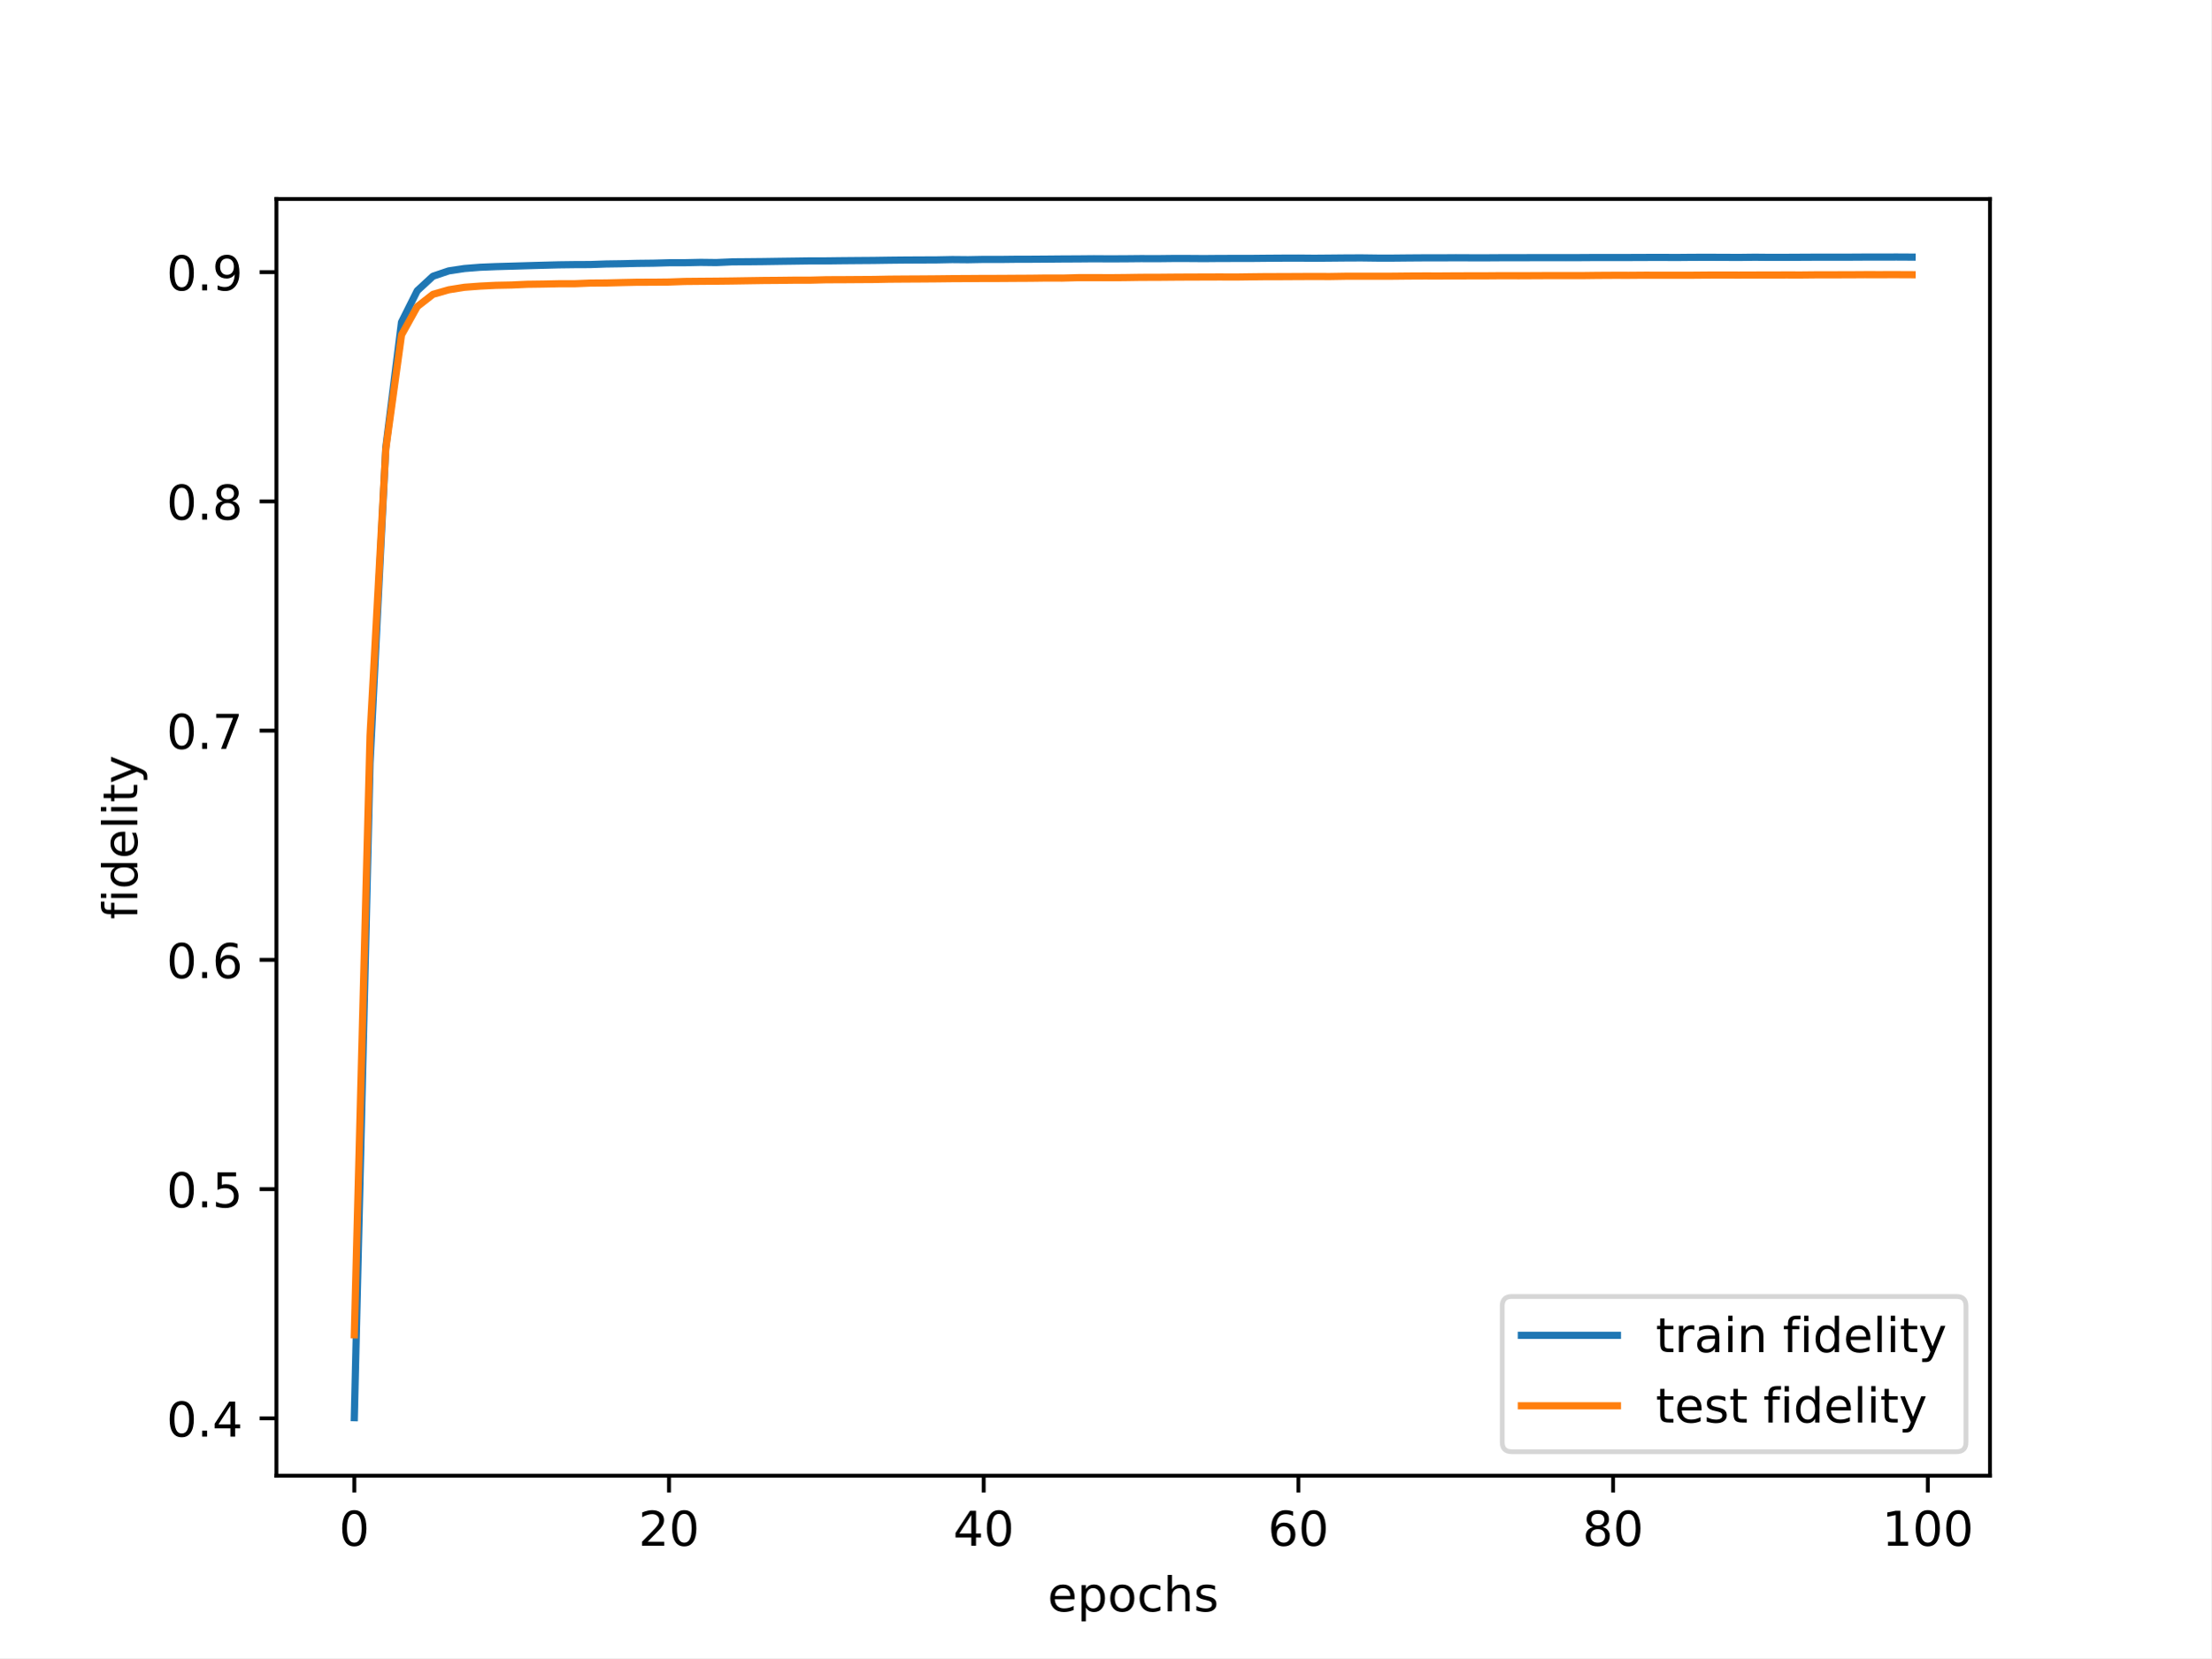
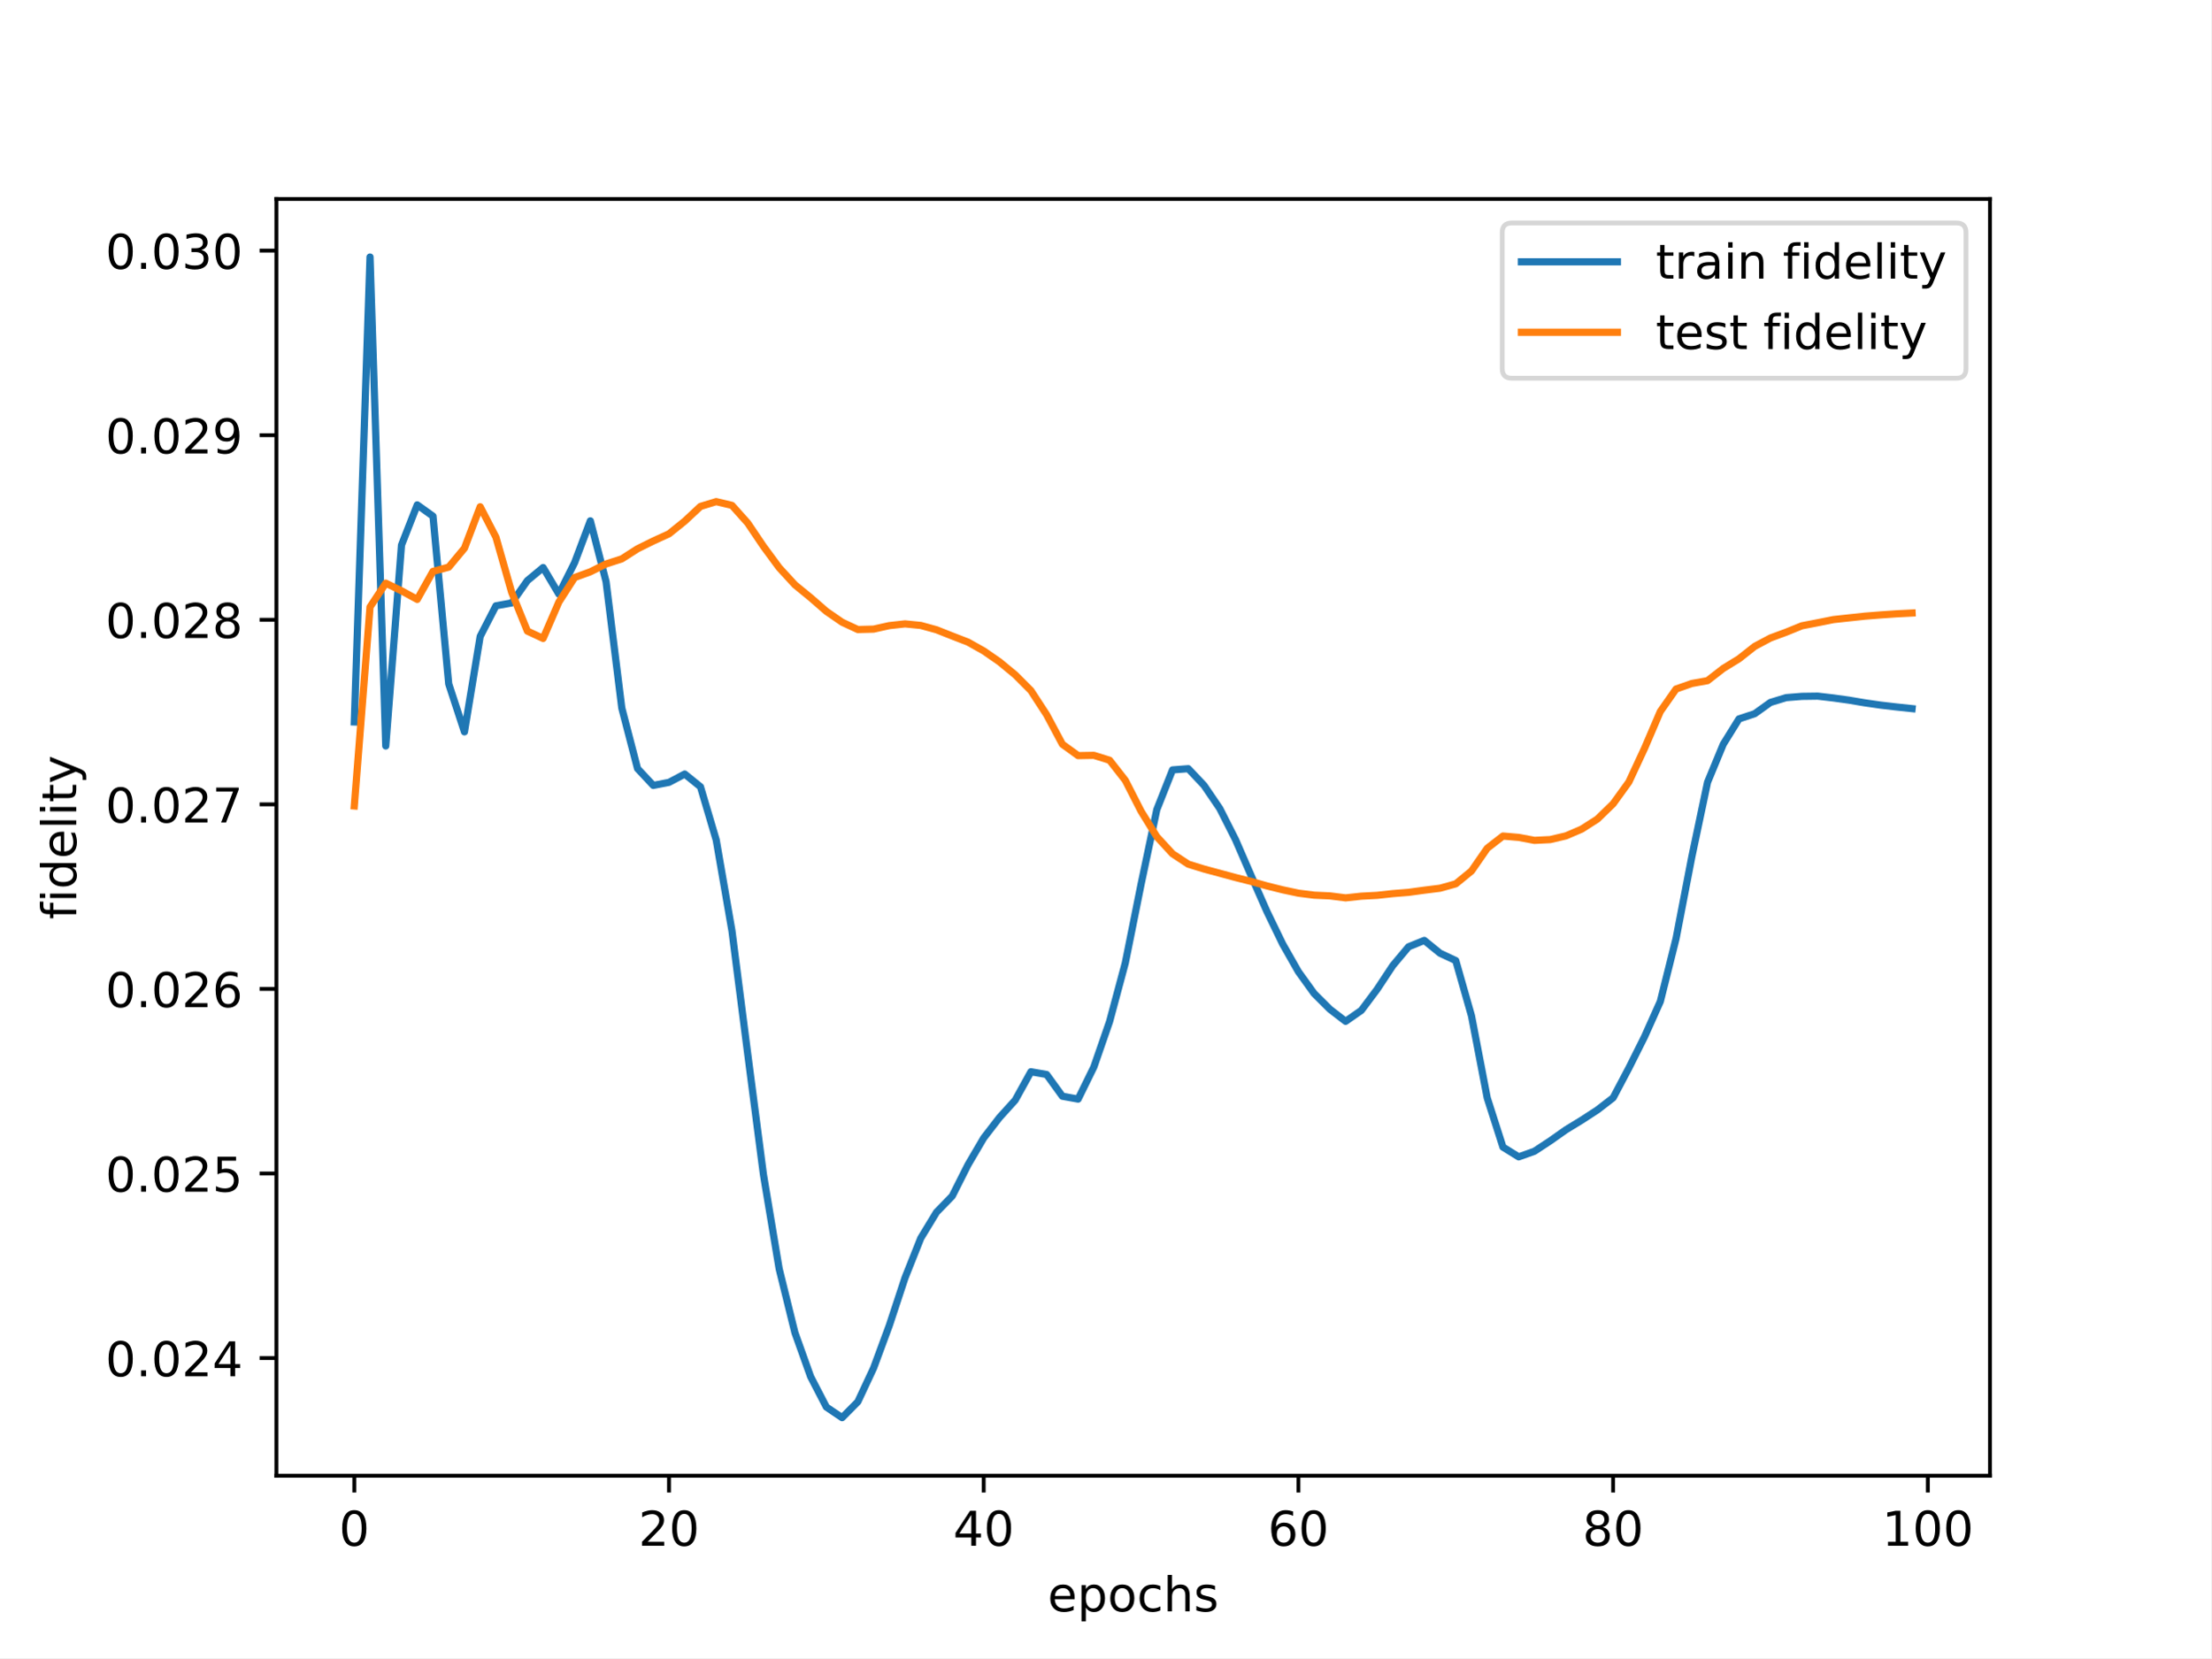
<svg xmlns="http://www.w3.org/2000/svg" xmlns:xlink="http://www.w3.org/1999/xlink" width="460.8pt" height="345.6pt" viewBox="0 0 460.8 345.6" version="1.1">
  <defs>
    <style type="text/css">*{stroke-linejoin: round; stroke-linecap: butt}</style>
  </defs>
  <g id="figure_1">
    <g id="patch_1">
      <path d="M 0 345.6  L 460.8 345.6  L 460.8 0  L 0 0  z " style="fill: #ffffff" />
    </g>
    <g id="axes_1">
      <g id="patch_2">
        <path d="M 57.6 307.584  L 414.72 307.584  L 414.72 41.472  L 57.6 41.472  z " style="fill: #ffffff" />
      </g>
      <g id="matplotlib.axis_1">
        <g id="xtick_1">
          <g id="line2d_1">
            <defs>
-               <path id="m74cea4666a" d="M 0 0  L 0 3.5  " style="stroke: #000000; stroke-width: 0.8" />
-             </defs>
-             <g>
-               <use xlink:href="#m74cea4666a" x="73.833" y="307.584" style="stroke: #000000; stroke-width: 0.8" />
+               <path id="m52a71d05e4" d="M 0 0  L 0 3.5  " style="stroke: #000000; stroke-width: 0.8" />
+             </defs>
+             <g>
+               <use xlink:href="#m52a71d05e4" x="73.833" y="307.584" style="stroke: #000000; stroke-width: 0.8" />
            </g>
          </g>
          <g id="text_1">
            <g transform="translate(70.65148 322.1824) scale(0.1 -0.1)">
              <defs>
                <path id="DejaVuSans-30" d="M 2034 4250  Q 1547 4250 1301 3770  Q 1056 3291 1056 2328  Q 1056 1369 1301 889  Q 1547 409 2034 409  Q 2525 409 2770 889  Q 3016 1369 3016 2328  Q 3016 3291 2770 3770  Q 2525 4250 2034 4250  z M 2034 4750  Q 2819 4750 3233 4129  Q 3647 3509 3647 2328  Q 3647 1150 3233 529  Q 2819 -91 2034 -91  Q 1250 -91 836 529  Q 422 1150 422 2328  Q 422 3509 836 4129  Q 1250 4750 2034 4750  z " transform="scale(0.015625)" />
              </defs>
              <use xlink:href="#DejaVuSans-30" />
            </g>
          </g>
        </g>
        <g id="xtick_2">
          <g id="line2d_2">
            <g>
-               <use xlink:href="#m74cea4666a" x="139.42" y="307.584" style="stroke: #000000; stroke-width: 0.8" />
+               <use xlink:href="#m52a71d05e4" x="139.42" y="307.584" style="stroke: #000000; stroke-width: 0.8" />
            </g>
          </g>
          <g id="text_2">
            <g transform="translate(133.057 322.1824) scale(0.1 -0.1)">
              <defs>
                <path id="DejaVuSans-32" d="M 1228 531  L 3431 531  L 3431 0  L 469 0  L 469 531  Q 828 903 1448 1529  Q 2069 2156 2228 2338  Q 2531 2678 2651 2914  Q 2772 3150 2772 3378  Q 2772 3750 2511 3984  Q 2250 4219 1831 4219  Q 1534 4219 1204 4116  Q 875 4013 500 3803  L 500 4441  Q 881 4594 1212 4672  Q 1544 4750 1819 4750  Q 2544 4750 2975 4387  Q 3406 4025 3406 3419  Q 3406 3131 3298 2873  Q 3191 2616 2906 2266  Q 2828 2175 2409 1742  Q 1991 1309 1228 531  z " transform="scale(0.015625)" />
              </defs>
              <use xlink:href="#DejaVuSans-32" />
              <use xlink:href="#DejaVuSans-30" x="63.623" />
            </g>
          </g>
        </g>
        <g id="xtick_3">
          <g id="line2d_3">
            <g>
-               <use xlink:href="#m74cea4666a" x="205.006" y="307.584" style="stroke: #000000; stroke-width: 0.8" />
+               <use xlink:href="#m52a71d05e4" x="205.006" y="307.584" style="stroke: #000000; stroke-width: 0.8" />
            </g>
          </g>
          <g id="text_3">
            <g transform="translate(198.6438 322.1824) scale(0.1 -0.1)">
              <defs>
                <path id="DejaVuSans-34" d="M 2419 4116  L 825 1625  L 2419 1625  L 2419 4116  z M 2253 4666  L 3047 4666  L 3047 1625  L 3713 1625  L 3713 1100  L 3047 1100  L 3047 0  L 2419 0  L 2419 1100  L 313 1100  L 313 1709  L 2253 4666  z " transform="scale(0.015625)" />
              </defs>
              <use xlink:href="#DejaVuSans-34" />
              <use xlink:href="#DejaVuSans-30" x="63.623" />
            </g>
          </g>
        </g>
        <g id="xtick_4">
          <g id="line2d_4">
            <g>
-               <use xlink:href="#m74cea4666a" x="270.593" y="307.584" style="stroke: #000000; stroke-width: 0.8" />
+               <use xlink:href="#m52a71d05e4" x="270.593" y="307.584" style="stroke: #000000; stroke-width: 0.8" />
            </g>
          </g>
          <g id="text_4">
            <g transform="translate(264.2306 322.1824) scale(0.1 -0.1)">
              <defs>
                <path id="DejaVuSans-36" d="M 2113 2584  Q 1688 2584 1439 2293  Q 1191 2003 1191 1497  Q 1191 994 1439 701  Q 1688 409 2113 409  Q 2538 409 2786 701  Q 3034 994 3034 1497  Q 3034 2003 2786 2293  Q 2538 2584 2113 2584  z M 3366 4563  L 3366 3988  Q 3128 4100 2886 4159  Q 2644 4219 2406 4219  Q 1781 4219 1451 3797  Q 1122 3375 1075 2522  Q 1259 2794 1537 2939  Q 1816 3084 2150 3084  Q 2853 3084 3261 2657  Q 3669 2231 3669 1497  Q 3669 778 3244 343  Q 2819 -91 2113 -91  Q 1303 -91 875 529  Q 447 1150 447 2328  Q 447 3434 972 4092  Q 1497 4750 2381 4750  Q 2619 4750 2861 4703  Q 3103 4656 3366 4563  z " transform="scale(0.015625)" />
              </defs>
              <use xlink:href="#DejaVuSans-36" />
              <use xlink:href="#DejaVuSans-30" x="63.623" />
            </g>
          </g>
        </g>
        <g id="xtick_5">
          <g id="line2d_5">
            <g>
-               <use xlink:href="#m74cea4666a" x="336.18" y="307.584" style="stroke: #000000; stroke-width: 0.8" />
+               <use xlink:href="#m52a71d05e4" x="336.18" y="307.584" style="stroke: #000000; stroke-width: 0.8" />
            </g>
          </g>
          <g id="text_5">
            <g transform="translate(329.8173 322.1824) scale(0.1 -0.1)">
              <defs>
                <path id="DejaVuSans-38" d="M 2034 2216  Q 1584 2216 1326 1975  Q 1069 1734 1069 1313  Q 1069 891 1326 650  Q 1584 409 2034 409  Q 2484 409 2743 651  Q 3003 894 3003 1313  Q 3003 1734 2745 1975  Q 2488 2216 2034 2216  z M 1403 2484  Q 997 2584 770 2862  Q 544 3141 544 3541  Q 544 4100 942 4425  Q 1341 4750 2034 4750  Q 2731 4750 3128 4425  Q 3525 4100 3525 3541  Q 3525 3141 3298 2862  Q 3072 2584 2669 2484  Q 3125 2378 3379 2068  Q 3634 1759 3634 1313  Q 3634 634 3220 271  Q 2806 -91 2034 -91  Q 1263 -91 848 271  Q 434 634 434 1313  Q 434 1759 690 2068  Q 947 2378 1403 2484  z M 1172 3481  Q 1172 3119 1398 2916  Q 1625 2713 2034 2713  Q 2441 2713 2670 2916  Q 2900 3119 2900 3481  Q 2900 3844 2670 4047  Q 2441 4250 2034 4250  Q 1625 4250 1398 4047  Q 1172 3844 1172 3481  z " transform="scale(0.015625)" />
              </defs>
              <use xlink:href="#DejaVuSans-38" />
              <use xlink:href="#DejaVuSans-30" x="63.623" />
            </g>
          </g>
        </g>
        <g id="xtick_6">
          <g id="line2d_6">
            <g>
-               <use xlink:href="#m74cea4666a" x="401.767" y="307.584" style="stroke: #000000; stroke-width: 0.8" />
+               <use xlink:href="#m52a71d05e4" x="401.767" y="307.584" style="stroke: #000000; stroke-width: 0.8" />
            </g>
          </g>
          <g id="text_6">
            <g transform="translate(392.2229 322.1824) scale(0.1 -0.1)">
              <defs>
                <path id="DejaVuSans-31" d="M 794 531  L 1825 531  L 1825 4091  L 703 3866  L 703 4441  L 1819 4666  L 2450 4666  L 2450 531  L 3481 531  L 3481 0  L 794 0  L 794 531  z " transform="scale(0.015625)" />
              </defs>
              <use xlink:href="#DejaVuSans-31" />
              <use xlink:href="#DejaVuSans-30" x="63.623" />
              <use xlink:href="#DejaVuSans-30" x="127.246" />
            </g>
          </g>
        </g>
        <g id="text_7">
          <g transform="translate(218.3272 335.8606) scale(0.1 -0.1)">
            <defs>
              <path id="DejaVuSans-65" d="M 3597 1894  L 3597 1613  L 953 1613  Q 991 1019 1311 708  Q 1631 397 2203 397  Q 2534 397 2845 478  Q 3156 559 3463 722  L 3463 178  Q 3153 47 2828 -22  Q 2503 -91 2169 -91  Q 1331 -91 842 396  Q 353 884 353 1716  Q 353 2575 817 3079  Q 1281 3584 2069 3584  Q 2775 3584 3186 3129  Q 3597 2675 3597 1894  z M 3022 2063  Q 3016 2534 2758 2815  Q 2500 3097 2075 3097  Q 1594 3097 1305 2825  Q 1016 2553 972 2059  L 3022 2063  z " transform="scale(0.015625)" />
              <path id="DejaVuSans-70" d="M 1159 525  L 1159 -1331  L 581 -1331  L 581 3500  L 1159 3500  L 1159 2969  Q 1341 3281 1617 3432  Q 1894 3584 2278 3584  Q 2916 3584 3314 3078  Q 3713 2572 3713 1747  Q 3713 922 3314 415  Q 2916 -91 2278 -91  Q 1894 -91 1617 61  Q 1341 213 1159 525  z M 3116 1747  Q 3116 2381 2855 2742  Q 2594 3103 2138 3103  Q 1681 3103 1420 2742  Q 1159 2381 1159 1747  Q 1159 1113 1420 752  Q 1681 391 2138 391  Q 2594 391 2855 752  Q 3116 1113 3116 1747  z " transform="scale(0.015625)" />
              <path id="DejaVuSans-6f" d="M 1959 3097  Q 1497 3097 1228 2736  Q 959 2375 959 1747  Q 959 1119 1226 758  Q 1494 397 1959 397  Q 2419 397 2687 759  Q 2956 1122 2956 1747  Q 2956 2369 2687 2733  Q 2419 3097 1959 3097  z M 1959 3584  Q 2709 3584 3137 3096  Q 3566 2609 3566 1747  Q 3566 888 3137 398  Q 2709 -91 1959 -91  Q 1206 -91 779 398  Q 353 888 353 1747  Q 353 2609 779 3096  Q 1206 3584 1959 3584  z " transform="scale(0.015625)" />
              <path id="DejaVuSans-63" d="M 3122 3366  L 3122 2828  Q 2878 2963 2633 3030  Q 2388 3097 2138 3097  Q 1578 3097 1268 2742  Q 959 2388 959 1747  Q 959 1106 1268 751  Q 1578 397 2138 397  Q 2388 397 2633 464  Q 2878 531 3122 666  L 3122 134  Q 2881 22 2623 -34  Q 2366 -91 2075 -91  Q 1284 -91 818 406  Q 353 903 353 1747  Q 353 2603 823 3093  Q 1294 3584 2113 3584  Q 2378 3584 2631 3529  Q 2884 3475 3122 3366  z " transform="scale(0.015625)" />
              <path id="DejaVuSans-68" d="M 3513 2113  L 3513 0  L 2938 0  L 2938 2094  Q 2938 2591 2744 2837  Q 2550 3084 2163 3084  Q 1697 3084 1428 2787  Q 1159 2491 1159 1978  L 1159 0  L 581 0  L 581 4863  L 1159 4863  L 1159 2956  Q 1366 3272 1645 3428  Q 1925 3584 2291 3584  Q 2894 3584 3203 3211  Q 3513 2838 3513 2113  z " transform="scale(0.015625)" />
              <path id="DejaVuSans-73" d="M 2834 3397  L 2834 2853  Q 2591 2978 2328 3040  Q 2066 3103 1784 3103  Q 1356 3103 1142 2972  Q 928 2841 928 2578  Q 928 2378 1081 2264  Q 1234 2150 1697 2047  L 1894 2003  Q 2506 1872 2764 1633  Q 3022 1394 3022 966  Q 3022 478 2636 193  Q 2250 -91 1575 -91  Q 1294 -91 989 -36  Q 684 19 347 128  L 347 722  Q 666 556 975 473  Q 1284 391 1588 391  Q 1994 391 2212 530  Q 2431 669 2431 922  Q 2431 1156 2273 1281  Q 2116 1406 1581 1522  L 1381 1569  Q 847 1681 609 1914  Q 372 2147 372 2553  Q 372 3047 722 3315  Q 1072 3584 1716 3584  Q 2034 3584 2315 3537  Q 2597 3491 2834 3397  z " transform="scale(0.015625)" />
            </defs>
            <use xlink:href="#DejaVuSans-65" />
            <use xlink:href="#DejaVuSans-70" x="61.523" />
            <use xlink:href="#DejaVuSans-6f" x="125" />
            <use xlink:href="#DejaVuSans-63" x="186.182" />
            <use xlink:href="#DejaVuSans-68" x="241.162" />
            <use xlink:href="#DejaVuSans-73" x="304.541" />
          </g>
        </g>
      </g>
      <g id="matplotlib.axis_2">
        <g id="ytick_1">
          <g id="line2d_7">
            <defs>
-               <path id="md22a9fe291" d="M 0 0  L -3.5 0  " style="stroke: #000000; stroke-width: 0.8" />
-             </defs>
-             <g>
-               <use xlink:href="#md22a9fe291" x="57.6" y="295.633" style="stroke: #000000; stroke-width: 0.8" />
+               <path id="m3e9e6fd656" d="M 0 0  L -3.5 0  " style="stroke: #000000; stroke-width: 0.8" />
+             </defs>
+             <g>
+               <use xlink:href="#m3e9e6fd656" x="57.6" y="283.065" style="stroke: #000000; stroke-width: 0.8" />
            </g>
          </g>
          <g id="text_8">
-             <g transform="translate(34.69687 299.4325) scale(0.1 -0.1)">
+             <g transform="translate(21.97188 286.8638) scale(0.1 -0.1)">
              <defs>
                <path id="DejaVuSans-2e" d="M 684 794  L 1344 794  L 1344 0  L 684 0  L 684 794  z " transform="scale(0.015625)" />
              </defs>
              <use xlink:href="#DejaVuSans-30" />
              <use xlink:href="#DejaVuSans-2e" x="63.623" />
-               <use xlink:href="#DejaVuSans-34" x="95.41" />
+               <use xlink:href="#DejaVuSans-30" x="95.41" />
+               <use xlink:href="#DejaVuSans-32" x="159.033" />
+               <use xlink:href="#DejaVuSans-34" x="222.656" />
            </g>
          </g>
        </g>
        <g id="ytick_2">
          <g id="line2d_8">
            <g>
-               <use xlink:href="#md22a9fe291" x="57.6" y="247.85" style="stroke: #000000; stroke-width: 0.8" />
+               <use xlink:href="#m3e9e6fd656" x="57.6" y="244.593" style="stroke: #000000; stroke-width: 0.8" />
            </g>
          </g>
          <g id="text_9">
-             <g transform="translate(34.69687 251.6495) scale(0.1 -0.1)">
+             <g transform="translate(21.97188 248.3918) scale(0.1 -0.1)">
              <defs>
                <path id="DejaVuSans-35" d="M 691 4666  L 3169 4666  L 3169 4134  L 1269 4134  L 1269 2991  Q 1406 3038 1543 3061  Q 1681 3084 1819 3084  Q 2600 3084 3056 2656  Q 3513 2228 3513 1497  Q 3513 744 3044 326  Q 2575 -91 1722 -91  Q 1428 -91 1123 -41  Q 819 9 494 109  L 494 744  Q 775 591 1075 516  Q 1375 441 1709 441  Q 2250 441 2565 725  Q 2881 1009 2881 1497  Q 2881 1984 2565 2268  Q 2250 2553 1709 2553  Q 1456 2553 1204 2497  Q 953 2441 691 2322  L 691 4666  z " transform="scale(0.015625)" />
              </defs>
              <use xlink:href="#DejaVuSans-30" />
              <use xlink:href="#DejaVuSans-2e" x="63.623" />
-               <use xlink:href="#DejaVuSans-35" x="95.41" />
+               <use xlink:href="#DejaVuSans-30" x="95.41" />
+               <use xlink:href="#DejaVuSans-32" x="159.033" />
+               <use xlink:href="#DejaVuSans-35" x="222.656" />
            </g>
          </g>
        </g>
        <g id="ytick_3">
          <g id="line2d_9">
            <g>
-               <use xlink:href="#md22a9fe291" x="57.6" y="200.067" style="stroke: #000000; stroke-width: 0.8" />
+               <use xlink:href="#m3e9e6fd656" x="57.6" y="206.121" style="stroke: #000000; stroke-width: 0.8" />
            </g>
          </g>
          <g id="text_10">
-             <g transform="translate(34.69687 203.8665) scale(0.1 -0.1)">
-               <use xlink:href="#DejaVuSans-30" />
-               <use xlink:href="#DejaVuSans-2e" x="63.623" />
-               <use xlink:href="#DejaVuSans-36" x="95.41" />
+             <g transform="translate(21.97188 209.9198) scale(0.1 -0.1)">
+               <use xlink:href="#DejaVuSans-30" />
+               <use xlink:href="#DejaVuSans-2e" x="63.623" />
+               <use xlink:href="#DejaVuSans-30" x="95.41" />
+               <use xlink:href="#DejaVuSans-32" x="159.033" />
+               <use xlink:href="#DejaVuSans-36" x="222.656" />
            </g>
          </g>
        </g>
        <g id="ytick_4">
          <g id="line2d_10">
            <g>
-               <use xlink:href="#md22a9fe291" x="57.6" y="152.284" style="stroke: #000000; stroke-width: 0.8" />
+               <use xlink:href="#m3e9e6fd656" x="57.6" y="167.649" style="stroke: #000000; stroke-width: 0.8" />
            </g>
          </g>
          <g id="text_11">
-             <g transform="translate(34.69687 156.0834) scale(0.1 -0.1)">
+             <g transform="translate(21.97188 171.4478) scale(0.1 -0.1)">
              <defs>
                <path id="DejaVuSans-37" d="M 525 4666  L 3525 4666  L 3525 4397  L 1831 0  L 1172 0  L 2766 4134  L 525 4134  L 525 4666  z " transform="scale(0.015625)" />
              </defs>
              <use xlink:href="#DejaVuSans-30" />
              <use xlink:href="#DejaVuSans-2e" x="63.623" />
-               <use xlink:href="#DejaVuSans-37" x="95.41" />
+               <use xlink:href="#DejaVuSans-30" x="95.41" />
+               <use xlink:href="#DejaVuSans-32" x="159.033" />
+               <use xlink:href="#DejaVuSans-37" x="222.656" />
            </g>
          </g>
        </g>
        <g id="ytick_5">
          <g id="line2d_11">
            <g>
-               <use xlink:href="#md22a9fe291" x="57.6" y="104.501" style="stroke: #000000; stroke-width: 0.8" />
+               <use xlink:href="#m3e9e6fd656" x="57.6" y="129.177" style="stroke: #000000; stroke-width: 0.8" />
            </g>
          </g>
          <g id="text_12">
-             <g transform="translate(34.69687 108.3004) scale(0.1 -0.1)">
-               <use xlink:href="#DejaVuSans-30" />
-               <use xlink:href="#DejaVuSans-2e" x="63.623" />
-               <use xlink:href="#DejaVuSans-38" x="95.41" />
+             <g transform="translate(21.97188 132.9757) scale(0.1 -0.1)">
+               <use xlink:href="#DejaVuSans-30" />
+               <use xlink:href="#DejaVuSans-2e" x="63.623" />
+               <use xlink:href="#DejaVuSans-30" x="95.41" />
+               <use xlink:href="#DejaVuSans-32" x="159.033" />
+               <use xlink:href="#DejaVuSans-38" x="222.656" />
            </g>
          </g>
        </g>
        <g id="ytick_6">
          <g id="line2d_12">
            <g>
-               <use xlink:href="#md22a9fe291" x="57.6" y="56.718" style="stroke: #000000; stroke-width: 0.8" />
+               <use xlink:href="#m3e9e6fd656" x="57.6" y="90.705" style="stroke: #000000; stroke-width: 0.8" />
            </g>
          </g>
          <g id="text_13">
-             <g transform="translate(34.69687 60.51734) scale(0.1 -0.1)">
+             <g transform="translate(21.97188 94.50373) scale(0.1 -0.1)">
              <defs>
                <path id="DejaVuSans-39" d="M 703 97  L 703 672  Q 941 559 1184 500  Q 1428 441 1663 441  Q 2288 441 2617 861  Q 2947 1281 2994 2138  Q 2813 1869 2534 1725  Q 2256 1581 1919 1581  Q 1219 1581 811 2004  Q 403 2428 403 3163  Q 403 3881 828 4315  Q 1253 4750 1959 4750  Q 2769 4750 3195 4129  Q 3622 3509 3622 2328  Q 3622 1225 3098 567  Q 2575 -91 1691 -91  Q 1453 -91 1209 -44  Q 966 3 703 97  z M 1959 2075  Q 2384 2075 2632 2365  Q 2881 2656 2881 3163  Q 2881 3666 2632 3958  Q 2384 4250 1959 4250  Q 1534 4250 1286 3958  Q 1038 3666 1038 3163  Q 1038 2656 1286 2365  Q 1534 2075 1959 2075  z " transform="scale(0.015625)" />
              </defs>
              <use xlink:href="#DejaVuSans-30" />
              <use xlink:href="#DejaVuSans-2e" x="63.623" />
-               <use xlink:href="#DejaVuSans-39" x="95.41" />
-             </g>
-           </g>
-         </g>
-         <g id="text_14">
-           <g transform="translate(28.61719 191.6257) rotate(-90) scale(0.1 -0.1)">
+               <use xlink:href="#DejaVuSans-30" x="95.41" />
+               <use xlink:href="#DejaVuSans-32" x="159.033" />
+               <use xlink:href="#DejaVuSans-39" x="222.656" />
+             </g>
+           </g>
+         </g>
+         <g id="ytick_7">
+           <g id="line2d_13">
+             <g>
+               <use xlink:href="#m3e9e6fd656" x="57.6" y="52.232" style="stroke: #000000; stroke-width: 0.8" />
+             </g>
+           </g>
+           <g id="text_14">
+             <g transform="translate(21.97188 56.03171) scale(0.1 -0.1)">
+               <defs>
+                 <path id="DejaVuSans-33" d="M 2597 2516  Q 3050 2419 3304 2112  Q 3559 1806 3559 1356  Q 3559 666 3084 287  Q 2609 -91 1734 -91  Q 1441 -91 1130 -33  Q 819 25 488 141  L 488 750  Q 750 597 1062 519  Q 1375 441 1716 441  Q 2309 441 2620 675  Q 2931 909 2931 1356  Q 2931 1769 2642 2001  Q 2353 2234 1838 2234  L 1294 2234  L 1294 2753  L 1863 2753  Q 2328 2753 2575 2939  Q 2822 3125 2822 3475  Q 2822 3834 2567 4026  Q 2313 4219 1838 4219  Q 1578 4219 1281 4162  Q 984 4106 628 3988  L 628 4550  Q 988 4650 1302 4700  Q 1616 4750 1894 4750  Q 2613 4750 3031 4423  Q 3450 4097 3450 3541  Q 3450 3153 3228 2886  Q 3006 2619 2597 2516  z " transform="scale(0.015625)" />
+               </defs>
+               <use xlink:href="#DejaVuSans-30" />
+               <use xlink:href="#DejaVuSans-2e" x="63.623" />
+               <use xlink:href="#DejaVuSans-30" x="95.41" />
+               <use xlink:href="#DejaVuSans-33" x="159.033" />
+               <use xlink:href="#DejaVuSans-30" x="222.656" />
+             </g>
+           </g>
+         </g>
+         <g id="text_15">
+           <g transform="translate(15.89219 191.6257) rotate(-90) scale(0.1 -0.1)">
            <defs>
              <path id="DejaVuSans-66" d="M 2375 4863  L 2375 4384  L 1825 4384  Q 1516 4384 1395 4259  Q 1275 4134 1275 3809  L 1275 3500  L 2222 3500  L 2222 3053  L 1275 3053  L 1275 0  L 697 0  L 697 3053  L 147 3053  L 147 3500  L 697 3500  L 697 3744  Q 697 4328 969 4595  Q 1241 4863 1831 4863  L 2375 4863  z " transform="scale(0.015625)" />
              <path id="DejaVuSans-69" d="M 603 3500  L 1178 3500  L 1178 0  L 603 0  L 603 3500  z M 603 4863  L 1178 4863  L 1178 4134  L 603 4134  L 603 4863  z " transform="scale(0.015625)" />
              <path id="DejaVuSans-64" d="M 2906 2969  L 2906 4863  L 3481 4863  L 3481 0  L 2906 0  L 2906 525  Q 2725 213 2448 61  Q 2172 -91 1784 -91  Q 1150 -91 751 415  Q 353 922 353 1747  Q 353 2572 751 3078  Q 1150 3584 1784 3584  Q 2172 3584 2448 3432  Q 2725 3281 2906 2969  z M 947 1747  Q 947 1113 1208 752  Q 1469 391 1925 391  Q 2381 391 2643 752  Q 2906 1113 2906 1747  Q 2906 2381 2643 2742  Q 2381 3103 1925 3103  Q 1469 3103 1208 2742  Q 947 2381 947 1747  z " transform="scale(0.015625)" />
              <path id="DejaVuSans-6c" d="M 603 4863  L 1178 4863  L 1178 0  L 603 0  L 603 4863  z " transform="scale(0.015625)" />
              <path id="DejaVuSans-74" d="M 1172 4494  L 1172 3500  L 2356 3500  L 2356 3053  L 1172 3053  L 1172 1153  Q 1172 725 1289 603  Q 1406 481 1766 481  L 2356 481  L 2356 0  L 1766 0  Q 1100 0 847 248  Q 594 497 594 1153  L 594 3053  L 172 3053  L 172 3500  L 594 3500  L 594 4494  L 1172 4494  z " transform="scale(0.015625)" />
              <path id="DejaVuSans-79" d="M 2059 -325  Q 1816 -950 1584 -1140  Q 1353 -1331 966 -1331  L 506 -1331  L 506 -850  L 844 -850  Q 1081 -850 1212 -737  Q 1344 -625 1503 -206  L 1606 56  L 191 3500  L 800 3500  L 1894 763  L 2988 3500  L 3597 3500  L 2059 -325  z " transform="scale(0.015625)" />
            </defs>
            <use xlink:href="#DejaVuSans-66" />
            <use xlink:href="#DejaVuSans-69" x="35.205" />
            <use xlink:href="#DejaVuSans-64" x="62.988" />
            <use xlink:href="#DejaVuSans-65" x="126.465" />
            <use xlink:href="#DejaVuSans-6c" x="187.988" />
            <use xlink:href="#DejaVuSans-69" x="215.771" />
            <use xlink:href="#DejaVuSans-74" x="243.555" />
            <use xlink:href="#DejaVuSans-79" x="282.764" />
          </g>
        </g>
      </g>
-       <g id="line2d_13">
-         <path d="M 73.833 295.488  L 77.112 159.018  L 80.391 93.305  L 83.671 67.144  L 86.95 60.597  L 90.229 57.571  L 93.509 56.461  L 96.788 55.961  L 100.067 55.7  L 103.347 55.566  L 106.626 55.473  L 109.905 55.375  L 113.185 55.282  L 116.464 55.196  L 119.743 55.153  L 123.023 55.138  L 126.302 55.018  L 129.581 54.969  L 132.861 54.89  L 136.14 54.852  L 139.42 54.759  L 142.699 54.755  L 145.978 54.681  L 149.258 54.722  L 152.537 54.573  L 155.816 54.548  L 159.096 54.514  L 162.375 54.463  L 165.654 54.419  L 168.934 54.371  L 172.213 54.369  L 175.492 54.33  L 178.772 54.301  L 182.051 54.277  L 185.33 54.227  L 188.61 54.193  L 191.889 54.176  L 195.168 54.163  L 198.448 54.095  L 201.727 54.126  L 205.006 54.063  L 208.286 54.073  L 211.565 54.034  L 214.844 54.026  L 218.124 54.003  L 221.403 53.972  L 224.682 53.957  L 227.962 53.926  L 231.241 53.947  L 234.52 53.932  L 237.8 53.899  L 241.079 53.912  L 244.358 53.873  L 247.638 53.874  L 250.917 53.898  L 254.196 53.868  L 257.476 53.862  L 260.755 53.858  L 264.034 53.826  L 267.314 53.802  L 270.593 53.791  L 273.872 53.822  L 277.152 53.794  L 280.431 53.763  L 283.71 53.749  L 286.99 53.792  L 290.269 53.794  L 293.548 53.761  L 296.828 53.737  L 300.107 53.741  L 303.386 53.717  L 306.666 53.732  L 309.945 53.733  L 313.224 53.711  L 316.504 53.709  L 319.783 53.702  L 323.062 53.697  L 326.342 53.704  L 329.621 53.692  L 332.9 53.669  L 336.18 53.669  L 339.459 53.67  L 342.739 53.657  L 346.018 53.646  L 349.297 53.665  L 352.577 53.634  L 355.856 53.625  L 359.135 53.637  L 362.415 53.652  L 365.694 53.611  L 368.973 53.642  L 372.253 53.635  L 375.532 53.617  L 378.811 53.599  L 382.091 53.601  L 385.37 53.598  L 388.649 53.578  L 391.929 53.581  L 395.208 53.568  L 398.487 53.587  " clip-path="url(#pf189583d80)" style="fill: none; stroke: #1f77b4; stroke-width: 1.5; stroke-linecap: square" />
-       </g>
      <g id="line2d_14">
-         <path d="M 73.833 278.22  L 77.112 153.342  L 80.391 93.614  L 83.671 69.817  L 86.95 63.908  L 90.229 61.345  L 93.509 60.399  L 96.788 59.874  L 100.067 59.627  L 103.347 59.465  L 106.626 59.397  L 109.905 59.247  L 113.185 59.203  L 116.464 59.132  L 119.743 59.132  L 123.023 58.996  L 126.302 58.973  L 129.581 58.891  L 132.861 58.82  L 136.14 58.814  L 139.42 58.778  L 142.699 58.659  L 145.978 58.628  L 149.258 58.603  L 152.537 58.564  L 155.816 58.51  L 159.096 58.459  L 162.375 58.434  L 165.654 58.393  L 168.934 58.391  L 172.213 58.304  L 175.492 58.294  L 178.772 58.27  L 182.051 58.25  L 185.33 58.184  L 188.61 58.159  L 191.889 58.14  L 195.168 58.115  L 198.448 58.076  L 201.727 58.06  L 205.006 58.035  L 208.286 58.03  L 211.565 58.007  L 214.844 57.989  L 218.124 57.945  L 221.403 57.957  L 224.682 57.87  L 227.962 57.86  L 231.241 57.88  L 234.52 57.85  L 237.8 57.798  L 241.079 57.793  L 244.358 57.762  L 247.638 57.742  L 250.917 57.732  L 254.196 57.72  L 257.476 57.734  L 260.755 57.689  L 264.034 57.651  L 267.314 57.649  L 270.593 57.629  L 273.872 57.616  L 277.152 57.628  L 280.431 57.572  L 283.71 57.567  L 286.99 57.572  L 290.269 57.563  L 293.548 57.529  L 296.828 57.512  L 300.107 57.518  L 303.386 57.494  L 306.666 57.486  L 309.945 57.48  L 313.224 57.453  L 316.504 57.465  L 319.783 57.449  L 323.062 57.432  L 326.342 57.431  L 329.621 57.437  L 332.9 57.396  L 336.18 57.377  L 339.459 57.38  L 342.739 57.354  L 346.018 57.357  L 349.297 57.358  L 352.577 57.358  L 355.856 57.33  L 359.135 57.325  L 362.415 57.331  L 365.694 57.319  L 368.973 57.309  L 372.253 57.304  L 375.532 57.307  L 378.811 57.273  L 382.091 57.27  L 385.37 57.265  L 388.649 57.243  L 391.929 57.245  L 395.208 57.24  L 398.487 57.256  " clip-path="url(#pf189583d80)" style="fill: none; stroke: #ff7f0e; stroke-width: 1.5; stroke-linecap: square" />
+         <path d="M 73.833 150.478  L 77.112 53.568  L 80.391 155.483  L 83.671 113.602  L 86.95 105.228  L 90.229 107.583  L 93.509 142.544  L 96.788 152.536  L 100.067 132.647  L 103.347 126.267  L 106.626 125.671  L 109.905 121.011  L 113.185 118.292  L 116.464 123.824  L 119.743 117.276  L 123.023 108.561  L 126.302 121.227  L 129.581 147.569  L 132.861 160.192  L 136.14 163.7  L 139.42 163.068  L 142.699 161.333  L 145.978 163.986  L 149.258 175.077  L 152.537 194.003  L 155.816 219.609  L 159.096 244.794  L 162.375 264.454  L 165.654 277.751  L 168.934 286.935  L 172.213 293.271  L 175.492 295.488  L 178.772 292.174  L 182.051 285.156  L 185.33 276.276  L 188.61 266.323  L 191.889 258.074  L 195.168 252.671  L 198.448 249.294  L 201.727 242.781  L 205.006 237.189  L 208.286 232.935  L 211.565 229.312  L 214.844 223.389  L 218.124 223.961  L 221.403 228.493  L 224.682 229.088  L 227.962 222.394  L 231.241 212.921  L 234.52 200.685  L 237.8 184.315  L 241.079 168.753  L 244.358 160.466  L 247.638 160.214  L 250.917 163.687  L 254.196 168.503  L 257.476 174.985  L 260.755 182.544  L 264.034 189.992  L 267.314 196.763  L 270.593 202.534  L 273.872 207.083  L 277.152 210.351  L 280.431 212.88  L 283.71 210.594  L 286.99 206.212  L 290.269 201.252  L 293.548 197.338  L 296.828 196.01  L 300.107 198.678  L 303.386 200.215  L 306.666 211.746  L 309.945 228.85  L 313.224 239.096  L 316.504 241.129  L 319.783 239.957  L 323.062 237.8  L 326.342 235.487  L 329.621 233.48  L 332.9 231.349  L 336.18 228.818  L 339.459 222.611  L 342.739 216.056  L 346.018 208.73  L 349.297 195.611  L 352.577 178.601  L 355.856 163.052  L 359.135 155.122  L 362.415 149.837  L 365.694 148.752  L 368.973 146.402  L 372.253 145.407  L 375.532 145.143  L 378.811 145.097  L 382.091 145.48  L 385.37 145.936  L 388.649 146.493  L 391.929 146.968  L 395.208 147.351  L 398.487 147.697  " clip-path="url(#p2624b3c260)" style="fill: none; stroke: #1f77b4; stroke-width: 1.5; stroke-linecap: square" />
+       </g>
+       <g id="line2d_15">
+         <path d="M 73.833 167.991  L 77.112 126.509  L 80.391 121.549  L 83.671 123.138  L 86.95 124.93  L 90.229 119.089  L 93.509 118.206  L 96.788 114.261  L 100.067 105.624  L 103.347 111.959  L 106.626 123.449  L 109.905 131.534  L 113.185 133.067  L 116.464 125.489  L 119.743 120.376  L 123.023 119.177  L 126.302 117.541  L 129.581 116.484  L 132.861 114.383  L 136.14 112.76  L 139.42 111.259  L 142.699 108.619  L 145.978 105.553  L 149.258 104.548  L 152.537 105.331  L 155.816 109.002  L 159.096 113.864  L 162.375 118.313  L 165.654 121.883  L 168.934 124.567  L 172.213 127.42  L 175.492 129.683  L 178.772 131.211  L 182.051 131.129  L 185.33 130.395  L 188.61 130.033  L 191.889 130.357  L 195.168 131.262  L 198.448 132.562  L 201.727 133.829  L 205.006 135.672  L 208.286 137.941  L 211.565 140.643  L 214.844 143.934  L 218.124 148.979  L 221.403 155.121  L 224.682 157.491  L 227.962 157.432  L 231.241 158.456  L 234.52 162.652  L 237.8 169.078  L 241.079 174.388  L 244.358 177.953  L 247.638 180.119  L 250.917 181.129  L 254.196 182.013  L 257.476 182.897  L 260.755 183.723  L 264.034 184.65  L 267.314 185.465  L 270.593 186.162  L 273.872 186.581  L 277.152 186.73  L 280.431 187.145  L 283.71 186.792  L 286.99 186.617  L 290.269 186.254  L 293.548 185.992  L 296.828 185.542  L 300.107 185.133  L 303.386 184.219  L 306.666 181.538  L 309.945 176.802  L 313.224 174.258  L 316.504 174.54  L 319.783 175.156  L 323.062 174.994  L 326.342 174.223  L 329.621 172.815  L 332.9 170.72  L 336.18 167.535  L 339.459 162.997  L 342.739 155.95  L 346.018 148.296  L 349.297 143.613  L 352.577 142.459  L 355.856 141.87  L 359.135 139.321  L 362.415 137.304  L 365.694 134.719  L 368.973 132.973  L 372.253 131.759  L 375.532 130.428  L 378.811 129.796  L 382.091 129.138  L 385.37 128.778  L 388.649 128.424  L 391.929 128.164  L 395.208 127.94  L 398.487 127.771  " clip-path="url(#p2624b3c260)" style="fill: none; stroke: #ff7f0e; stroke-width: 1.5; stroke-linecap: square" />
      </g>
      <g id="patch_3">
        <path d="M 57.6 307.584  L 57.6 41.472  " style="fill: none; stroke: #000000; stroke-width: 0.8; stroke-linejoin: miter; stroke-linecap: square" />
      </g>
      <g id="patch_4">
        <path d="M 414.72 307.584  L 414.72 41.472  " style="fill: none; stroke: #000000; stroke-width: 0.8; stroke-linejoin: miter; stroke-linecap: square" />
      </g>
      <g id="patch_5">
        <path d="M 57.6 307.584  L 414.72 307.584  " style="fill: none; stroke: #000000; stroke-width: 0.8; stroke-linejoin: miter; stroke-linecap: square" />
      </g>
      <g id="patch_6">
        <path d="M 57.6 41.472  L 414.72 41.472  " style="fill: none; stroke: #000000; stroke-width: 0.8; stroke-linejoin: miter; stroke-linecap: square" />
      </g>
      <g id="legend_1">
        <g id="patch_7">
-           <path d="M 315.072 302.584  L 407.72 302.584  Q 409.72 302.584 409.72 300.584  L 409.72 272.228  Q 409.72 270.228 407.72 270.228  L 315.072 270.228  Q 313.072 270.228 313.072 272.228  L 313.072 300.584  Q 313.072 302.584 315.072 302.584  z " style="fill: #ffffff; opacity: 0.8; stroke: #cccccc; stroke-linejoin: miter" />
-         </g>
-         <g id="line2d_15">
-           <path d="M 317.072 278.326  L 327.072 278.326  L 337.072 278.326  " style="fill: none; stroke: #1f77b4; stroke-width: 1.5; stroke-linecap: square" />
-         </g>
-         <g id="text_15">
-           <g transform="translate(345.0716 281.8262) scale(0.1 -0.1)">
+           <path d="M 315.072 78.828  L 407.72 78.828  Q 409.72 78.828 409.72 76.828  L 409.72 48.472  Q 409.72 46.472 407.72 46.472  L 315.072 46.472  Q 313.072 46.472 313.072 48.472  L 313.072 76.828  Q 313.072 78.828 315.072 78.828  z " style="fill: #ffffff; opacity: 0.8; stroke: #cccccc; stroke-linejoin: miter" />
+         </g>
+         <g id="line2d_16">
+           <path d="M 317.072 54.57  L 327.072 54.57  L 337.072 54.57  " style="fill: none; stroke: #1f77b4; stroke-width: 1.5; stroke-linecap: square" />
+         </g>
+         <g id="text_16">
+           <g transform="translate(345.0716 58.07044) scale(0.1 -0.1)">
            <defs>
              <path id="DejaVuSans-72" d="M 2631 2963  Q 2534 3019 2420 3045  Q 2306 3072 2169 3072  Q 1681 3072 1420 2755  Q 1159 2438 1159 1844  L 1159 0  L 581 0  L 581 3500  L 1159 3500  L 1159 2956  Q 1341 3275 1631 3429  Q 1922 3584 2338 3584  Q 2397 3584 2469 3576  Q 2541 3569 2628 3553  L 2631 2963  z " transform="scale(0.015625)" />
              <path id="DejaVuSans-61" d="M 2194 1759  Q 1497 1759 1228 1600  Q 959 1441 959 1056  Q 959 750 1161 570  Q 1363 391 1709 391  Q 2188 391 2477 730  Q 2766 1069 2766 1631  L 2766 1759  L 2194 1759  z M 3341 1997  L 3341 0  L 2766 0  L 2766 531  Q 2569 213 2275 61  Q 1981 -91 1556 -91  Q 1019 -91 701 211  Q 384 513 384 1019  Q 384 1609 779 1909  Q 1175 2209 1959 2209  L 2766 2209  L 2766 2266  Q 2766 2663 2505 2880  Q 2244 3097 1772 3097  Q 1472 3097 1187 3025  Q 903 2953 641 2809  L 641 3341  Q 956 3463 1253 3523  Q 1550 3584 1831 3584  Q 2591 3584 2966 3190  Q 3341 2797 3341 1997  z " transform="scale(0.015625)" />
              <path id="DejaVuSans-6e" d="M 3513 2113  L 3513 0  L 2938 0  L 2938 2094  Q 2938 2591 2744 2837  Q 2550 3084 2163 3084  Q 1697 3084 1428 2787  Q 1159 2491 1159 1978  L 1159 0  L 581 0  L 581 3500  L 1159 3500  L 1159 2956  Q 1366 3272 1645 3428  Q 1925 3584 2291 3584  Q 2894 3584 3203 3211  Q 3513 2838 3513 2113  z " transform="scale(0.015625)" />
              <path id="DejaVuSans-20" transform="scale(0.015625)" />
            </defs>
            <use xlink:href="#DejaVuSans-74" />
            <use xlink:href="#DejaVuSans-72" x="39.209" />
            <use xlink:href="#DejaVuSans-61" x="80.322" />
            <use xlink:href="#DejaVuSans-69" x="141.602" />
            <use xlink:href="#DejaVuSans-6e" x="169.385" />
            <use xlink:href="#DejaVuSans-20" x="232.764" />
            <use xlink:href="#DejaVuSans-66" x="264.551" />
            <use xlink:href="#DejaVuSans-69" x="299.756" />
            <use xlink:href="#DejaVuSans-64" x="327.539" />
            <use xlink:href="#DejaVuSans-65" x="391.016" />
            <use xlink:href="#DejaVuSans-6c" x="452.539" />
            <use xlink:href="#DejaVuSans-69" x="480.322" />
            <use xlink:href="#DejaVuSans-74" x="508.105" />
            <use xlink:href="#DejaVuSans-79" x="547.314" />
          </g>
        </g>
-         <g id="line2d_16">
-           <path d="M 317.072 293.004  L 327.072 293.004  L 337.072 293.004  " style="fill: none; stroke: #ff7f0e; stroke-width: 1.5; stroke-linecap: square" />
-         </g>
-         <g id="text_16">
-           <g transform="translate(345.0716 296.5043) scale(0.1 -0.1)">
+         <g id="line2d_17">
+           <path d="M 317.072 69.249  L 327.072 69.249  L 337.072 69.249  " style="fill: none; stroke: #ff7f0e; stroke-width: 1.5; stroke-linecap: square" />
+         </g>
+         <g id="text_17">
+           <g transform="translate(345.0716 72.74856) scale(0.1 -0.1)">
            <use xlink:href="#DejaVuSans-74" />
            <use xlink:href="#DejaVuSans-65" x="39.209" />
            <use xlink:href="#DejaVuSans-73" x="100.732" />
            <use xlink:href="#DejaVuSans-74" x="152.832" />
            <use xlink:href="#DejaVuSans-20" x="192.041" />
            <use xlink:href="#DejaVuSans-66" x="223.828" />
            <use xlink:href="#DejaVuSans-69" x="259.033" />
            <use xlink:href="#DejaVuSans-64" x="286.816" />
            <use xlink:href="#DejaVuSans-65" x="350.293" />
            <use xlink:href="#DejaVuSans-6c" x="411.816" />
            <use xlink:href="#DejaVuSans-69" x="439.6" />
            <use xlink:href="#DejaVuSans-74" x="467.383" />
            <use xlink:href="#DejaVuSans-79" x="506.592" />
          </g>
        </g>
      </g>
    </g>
  </g>
  <defs>
-     <clipPath id="pf189583d80">
+     <clipPath id="p2624b3c260">
      <rect x="57.6" y="41.472" width="357.12" height="266.112" />
    </clipPath>
  </defs>
</svg>
